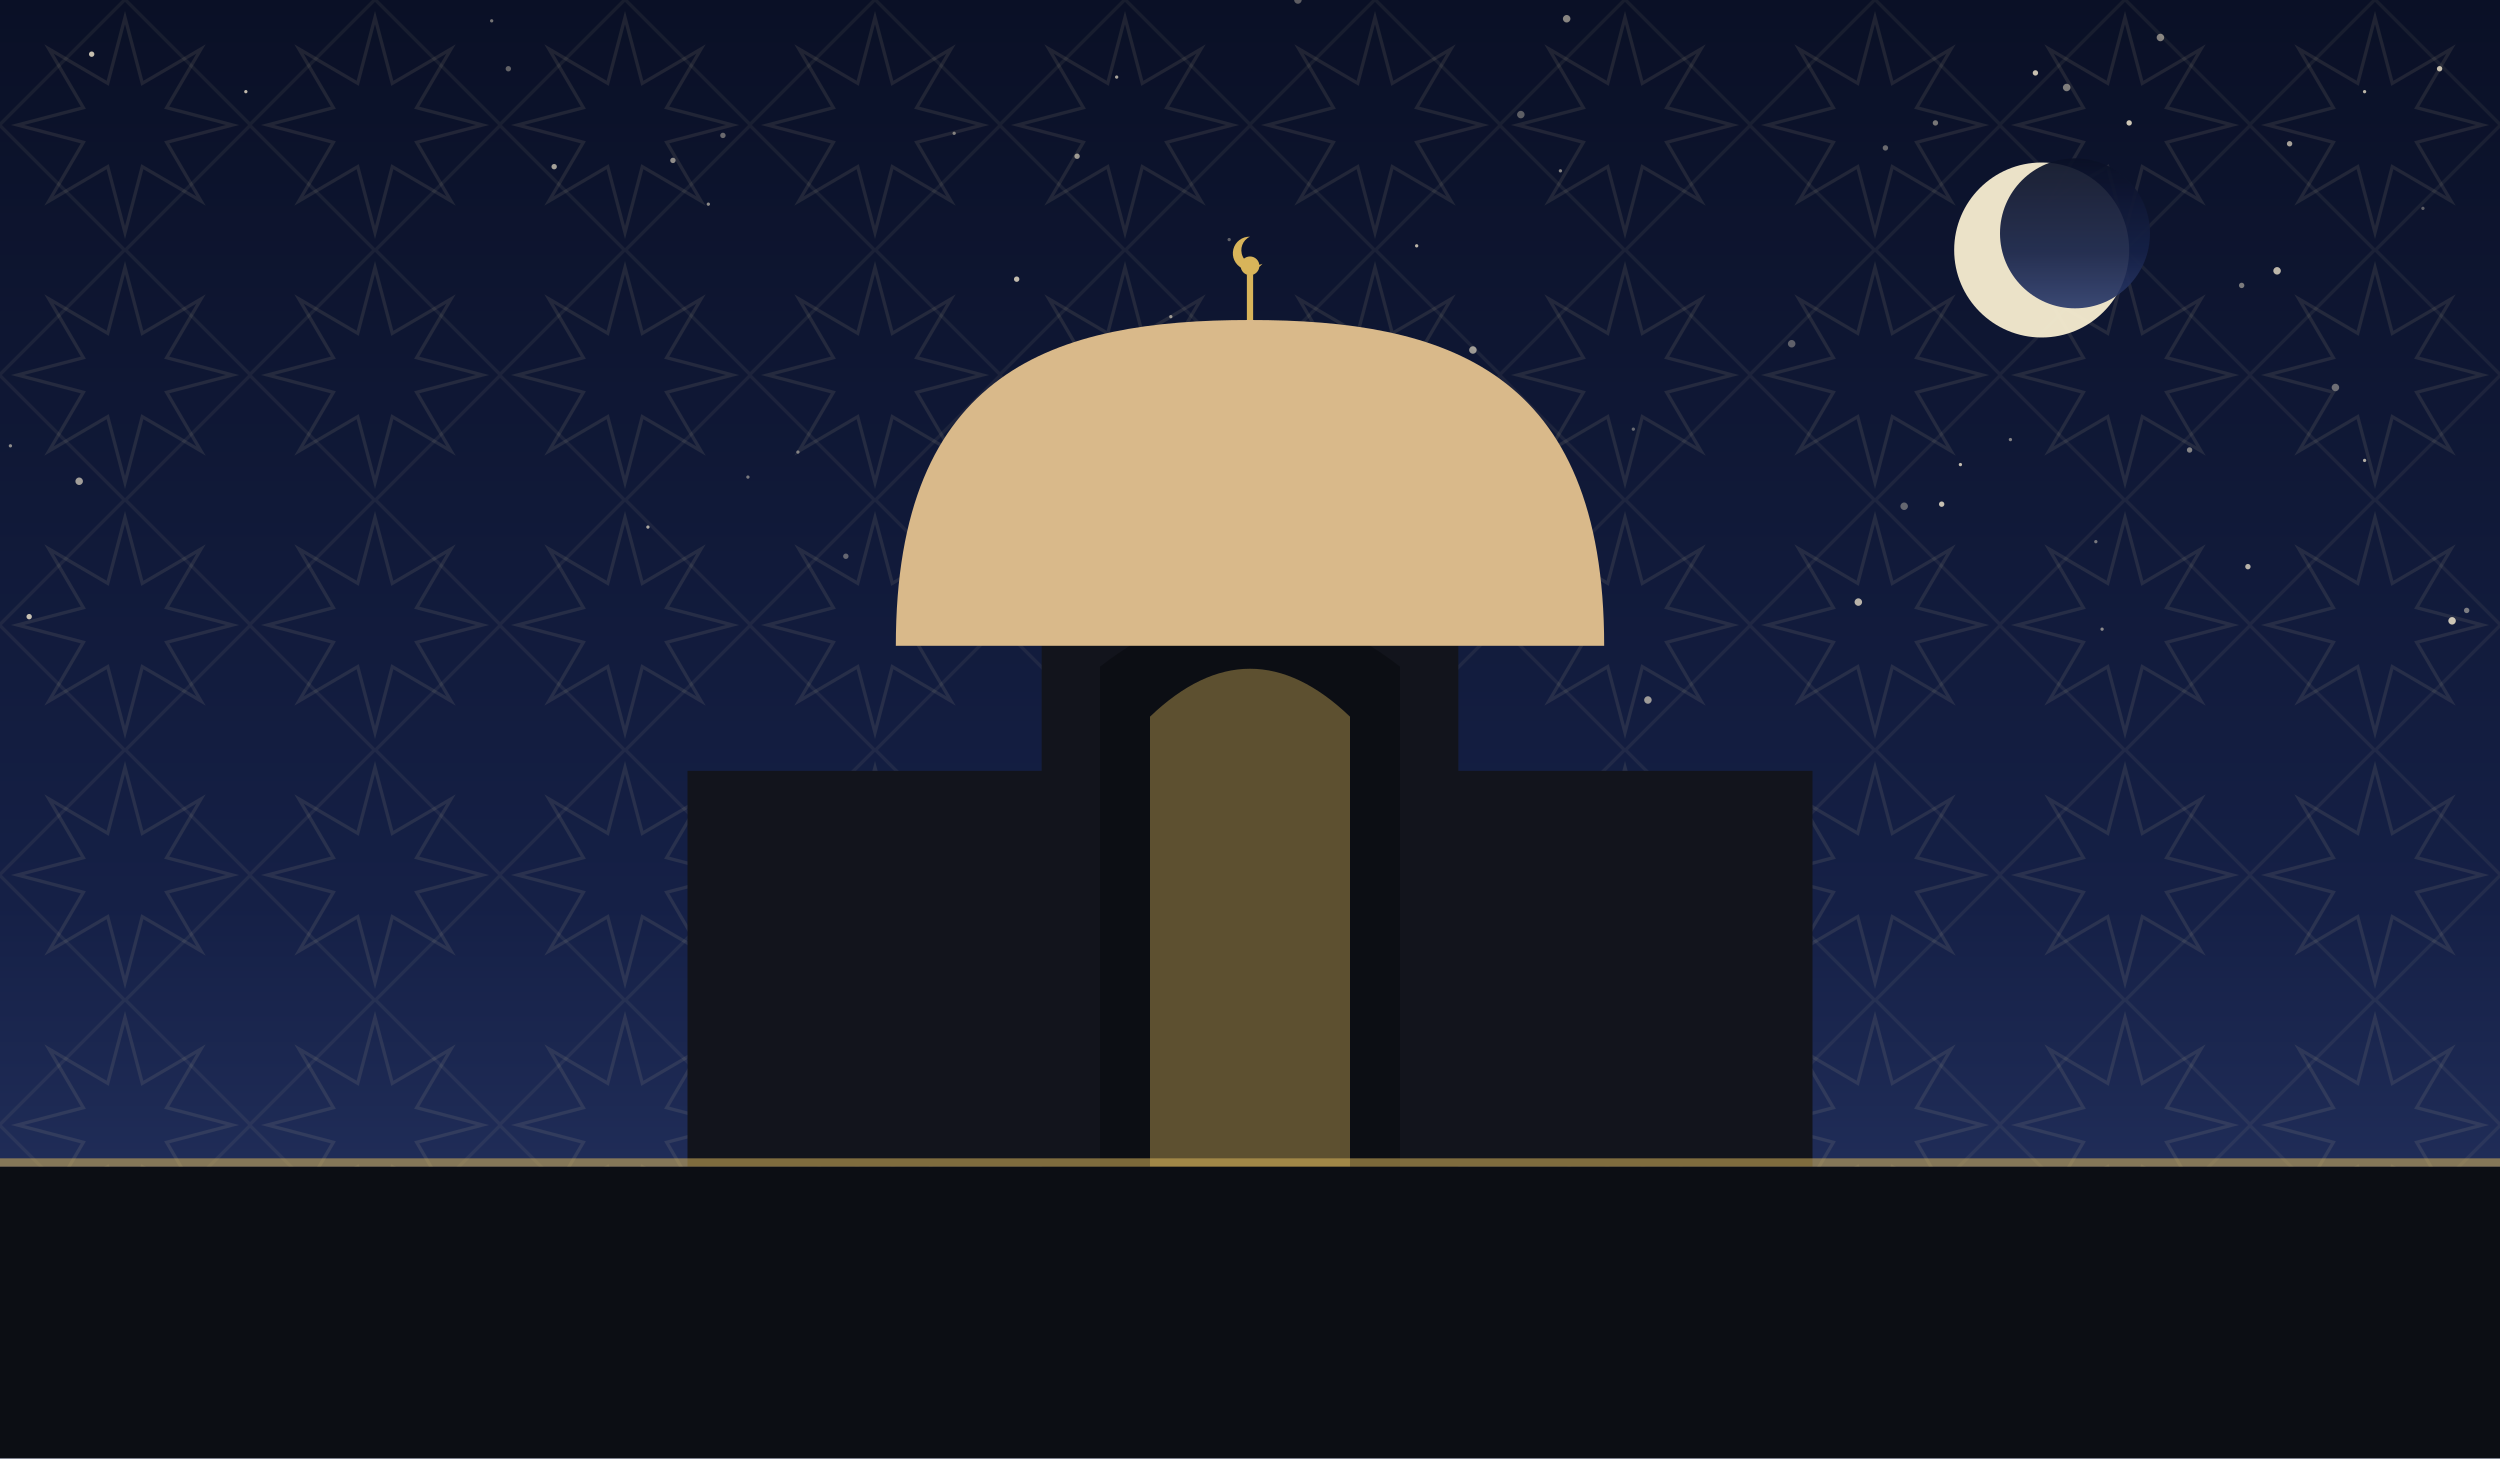
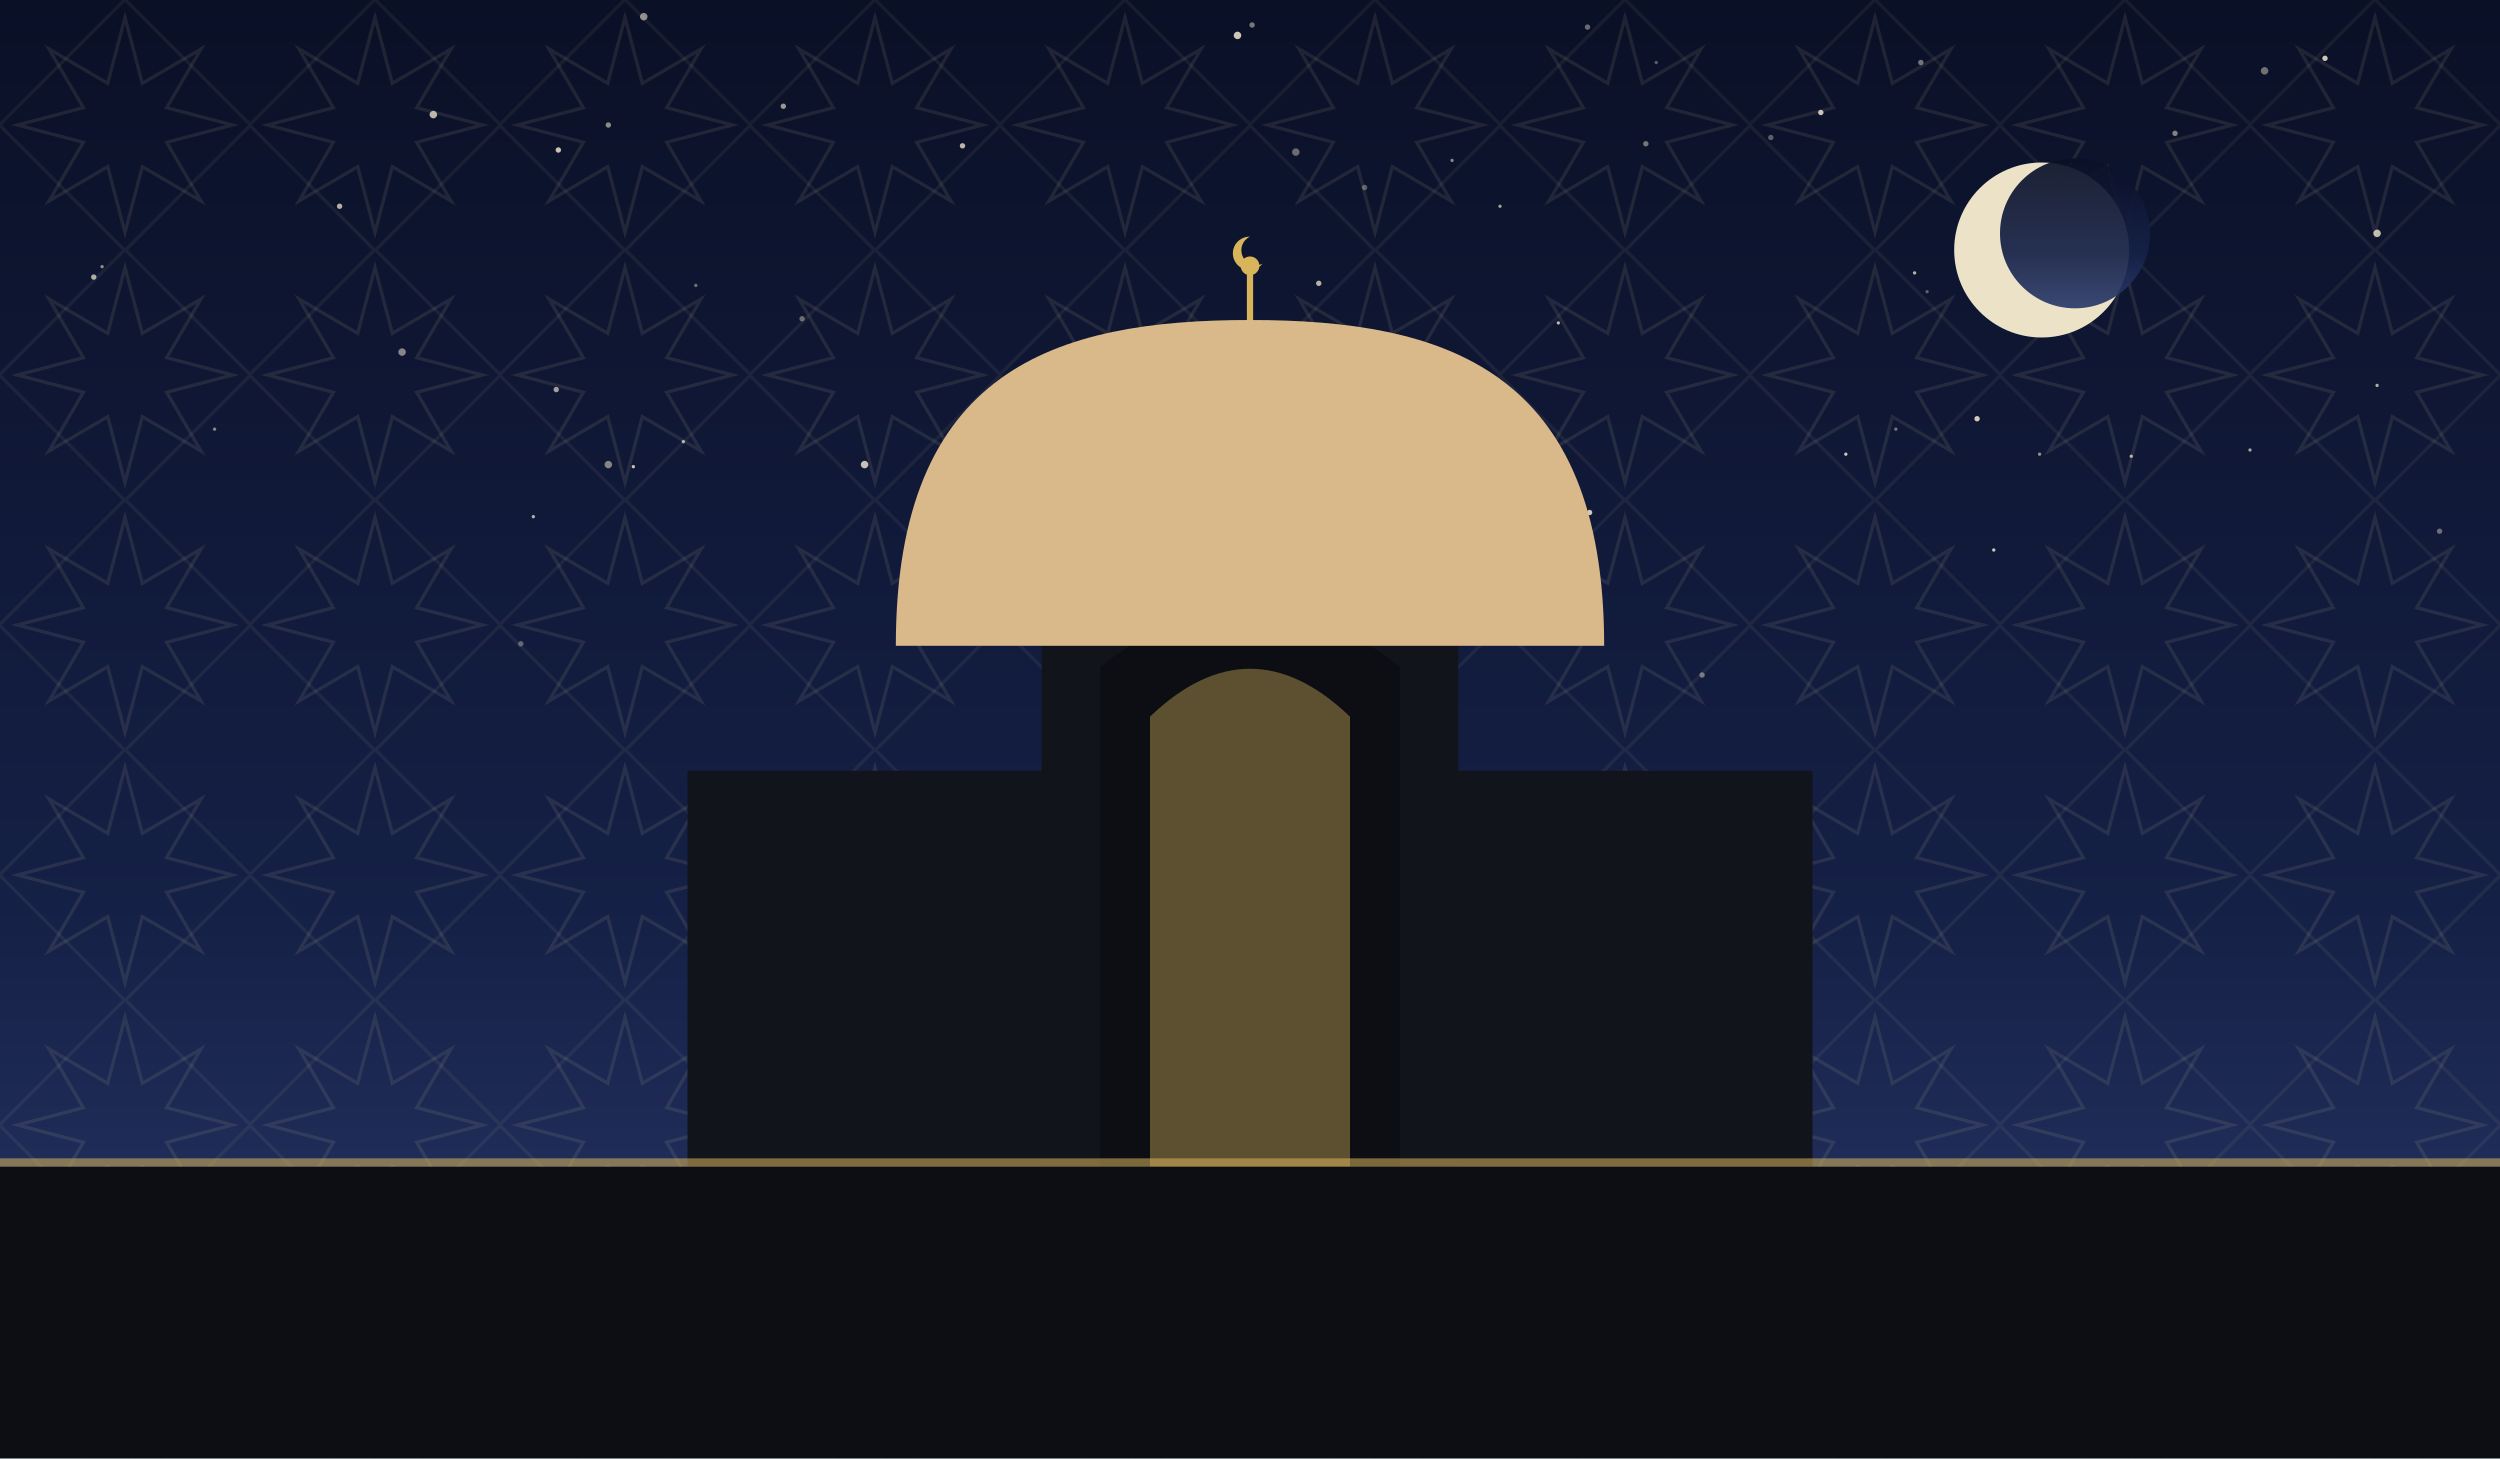
<svg xmlns="http://www.w3.org/2000/svg" viewBox="0 0 1200 700" role="img">
  <defs>
    <linearGradient id="sky" x1="0" y1="0" x2="0" y2="1">
      <stop offset="0" stop-color="#0a1026" />
      <stop offset="0.62" stop-color="#152046" />
      <stop offset="1" stop-color="#2b3a6b" />
    </linearGradient>
    <pattern id="g1" width="120" height="120" patternUnits="userSpaceOnUse">
      <polygon points="111.6,60.0 80.0,68.3 96.5,96.5 68.3,80.0 60.0,111.6 51.7,80.0 23.5,96.5 40.0,68.3 8.4,60.0 40.0,51.7 23.5,23.5 51.7,40.0 60.0,8.4 68.3,40.0 96.5,23.5 80.0,51.7" fill="none" stroke="#e8d9a8" stroke-width="1.6" opacity="0.1" />
      <rect x="17.4" y="17.4" width="85.2" height="85.2" fill="none" stroke="#e8d9a8" stroke-width="1.6" opacity="0.07" transform="rotate(45 60.0 60.0)" />
    </pattern>
  </defs>
  <rect width="1200" height="700" fill="url(#sky)" />
  <rect width="1200" height="700" fill="url(#g1)" />
-   <circle cx="1099" cy="69" r="1.3" fill="#f7ecd2" opacity="0.66" />
-   <circle cx="5" cy="214" r="0.8" fill="#f7ecd2" opacity="0.55" />
-   <circle cx="680" cy="118" r="0.8" fill="#f7ecd2" opacity="0.75" />
-   <circle cx="892" cy="289" r="1.8" fill="#f7ecd2" opacity="0.73" />
-   <circle cx="905" cy="71" r="1.3" fill="#f7ecd2" opacity="0.40" />
-   <circle cx="791" cy="336" r="1.8" fill="#f7ecd2" opacity="0.61" />
-   <circle cx="1006" cy="260" r="0.8" fill="#f7ecd2" opacity="0.45" />
-   <circle cx="38" cy="231" r="1.8" fill="#f7ecd2" opacity="0.63" />
-   <circle cx="311" cy="253" r="0.8" fill="#f7ecd2" opacity="0.68" />
-   <circle cx="1177" cy="298" r="1.8" fill="#f7ecd2" opacity="0.81" />
-   <circle cx="932" cy="242" r="1.3" fill="#f7ecd2" opacity="0.79" />
-   <circle cx="1184" cy="293" r="1.3" fill="#f7ecd2" opacity="0.47" />
-   <circle cx="517" cy="75" r="1.3" fill="#f7ecd2" opacity="0.60" />
-   <circle cx="1163" cy="100" r="0.8" fill="#f7ecd2" opacity="0.35" />
-   <circle cx="458" cy="64" r="0.8" fill="#f7ecd2" opacity="0.47" />
-   <circle cx="730" cy="55" r="1.8" fill="#f7ecd2" opacity="0.35" />
-   <circle cx="323" cy="77" r="1.3" fill="#f7ecd2" opacity="0.56" />
-   <circle cx="749" cy="82" r="0.8" fill="#f7ecd2" opacity="0.53" />
-   <circle cx="784" cy="206" r="0.8" fill="#f7ecd2" opacity="0.39" />
-   <circle cx="1076" cy="137" r="1.3" fill="#f7ecd2" opacity="0.47" />
-   <circle cx="929" cy="59" r="1.3" fill="#f7ecd2" opacity="0.46" />
-   <circle cx="1135" cy="44" r="0.8" fill="#f7ecd2" opacity="0.75" />
-   <circle cx="710" cy="188" r="1.3" fill="#f7ecd2" opacity="0.65" />
-   <circle cx="1022" cy="59" r="1.3" fill="#f7ecd2" opacity="0.83" />
-   <circle cx="1135" cy="221" r="0.8" fill="#f7ecd2" opacity="0.70" />
-   <circle cx="1121" cy="186" r="1.8" fill="#f7ecd2" opacity="0.41" />
-   <circle cx="236" cy="10" r="0.8" fill="#f7ecd2" opacity="0.45" />
-   <circle cx="568" cy="161" r="0.8" fill="#f7ecd2" opacity="0.83" />
-   <circle cx="941" cy="223" r="0.8" fill="#f7ecd2" opacity="0.78" />
-   <circle cx="707" cy="168" r="1.8" fill="#f7ecd2" opacity="0.61" />
-   <circle cx="562" cy="152" r="0.8" fill="#f7ecd2" opacity="0.59" />
-   <circle cx="914" cy="243" r="1.8" fill="#f7ecd2" opacity="0.37" />
-   <circle cx="347" cy="65" r="1.3" fill="#f7ecd2" opacity="0.40" />
-   <circle cx="1093" cy="130" r="1.8" fill="#f7ecd2" opacity="0.75" />
-   <circle cx="488" cy="134" r="1.3" fill="#f7ecd2" opacity="0.77" />
-   <circle cx="860" cy="165" r="1.8" fill="#f7ecd2" opacity="0.35" />
-   <circle cx="553" cy="227" r="0.8" fill="#f7ecd2" opacity="0.66" />
-   <circle cx="1079" cy="272" r="1.3" fill="#f7ecd2" opacity="0.73" />
-   <circle cx="14" cy="296" r="1.3" fill="#f7ecd2" opacity="0.79" />
-   <circle cx="406" cy="267" r="1.3" fill="#f7ecd2" opacity="0.37" />
-   <circle cx="359" cy="229" r="0.8" fill="#f7ecd2" opacity="0.46" />
-   <circle cx="665" cy="254" r="1.3" fill="#f7ecd2" opacity="0.45" />
-   <circle cx="340" cy="98" r="0.8" fill="#f7ecd2" opacity="0.55" />
-   <circle cx="752" cy="9" r="1.8" fill="#f7ecd2" opacity="0.53" />
-   <circle cx="965" cy="211" r="0.8" fill="#f7ecd2" opacity="0.50" />
-   <circle cx="1051" cy="216" r="1.3" fill="#f7ecd2" opacity="0.51" />
-   <circle cx="266" cy="80" r="1.3" fill="#f7ecd2" opacity="0.65" />
-   <circle cx="698" cy="271" r="0.8" fill="#f7ecd2" opacity="0.43" />
-   <circle cx="1171" cy="33" r="1.3" fill="#f7ecd2" opacity="0.78" />
-   <circle cx="1037" cy="18" r="1.8" fill="#f7ecd2" opacity="0.51" />
-   <circle cx="992" cy="42" r="1.8" fill="#f7ecd2" opacity="0.49" />
-   <circle cx="244" cy="33" r="1.3" fill="#f7ecd2" opacity="0.37" />
-   <circle cx="977" cy="35" r="1.3" fill="#f7ecd2" opacity="0.80" />
-   <circle cx="623" cy="0" r="1.8" fill="#f7ecd2" opacity="0.35" />
-   <circle cx="118" cy="44" r="0.8" fill="#f7ecd2" opacity="0.77" />
-   <circle cx="590" cy="115" r="0.8" fill="#f7ecd2" opacity="0.35" />
-   <circle cx="383" cy="217" r="0.8" fill="#f7ecd2" opacity="0.46" />
-   <circle cx="1009" cy="302" r="0.8" fill="#f7ecd2" opacity="0.53" />
-   <circle cx="44" cy="26" r="1.3" fill="#f7ecd2" opacity="0.79" />
-   <circle cx="536" cy="37" r="0.8" fill="#f7ecd2" opacity="0.67" />
+   <circle cx="1044" cy="64" r="1.3" fill="#f7ecd2" opacity="0.51" />
+   <circle cx="790" cy="69" r="1.3" fill="#f7ecd2" opacity="0.45" />
+   <circle cx="385" cy="153" r="1.3" fill="#f7ecd2" opacity="0.40" />
+   <circle cx="957" cy="264" r="0.8" fill="#f7ecd2" opacity="0.83" />
+   <circle cx="850" cy="66" r="1.3" fill="#f7ecd2" opacity="0.35" />
+   <circle cx="376" cy="51" r="1.3" fill="#f7ecd2" opacity="0.61" />
+   <circle cx="711" cy="295" r="1.3" fill="#f7ecd2" opacity="0.80" />
+   <circle cx="103" cy="206" r="0.8" fill="#f7ecd2" opacity="0.53" />
+   <circle cx="256" cy="248" r="0.8" fill="#f7ecd2" opacity="0.73" />
+   <circle cx="762" cy="13" r="1.3" fill="#f7ecd2" opacity="0.41" />
+   <circle cx="637" cy="277" r="1.8" fill="#f7ecd2" opacity="0.84" />
+   <circle cx="49" cy="128" r="0.8" fill="#f7ecd2" opacity="0.57" />
+   <circle cx="462" cy="70" r="1.3" fill="#f7ecd2" opacity="0.75" />
+   <circle cx="748" cy="155" r="0.8" fill="#f7ecd2" opacity="0.75" />
+   <circle cx="163" cy="99" r="1.3" fill="#f7ecd2" opacity="0.72" />
+   <circle cx="795" cy="30" r="0.8" fill="#f7ecd2" opacity="0.35" />
+   <circle cx="268" cy="72" r="1.3" fill="#f7ecd2" opacity="0.81" />
+   <circle cx="334" cy="137" r="0.8" fill="#f7ecd2" opacity="0.43" />
+   <circle cx="489" cy="241" r="1.3" fill="#f7ecd2" opacity="0.84" />
+   <circle cx="1141" cy="112" r="1.8" fill="#f7ecd2" opacity="0.77" />
+   <circle cx="874" cy="54" r="1.3" fill="#f7ecd2" opacity="0.81" />
+   <circle cx="720" cy="99" r="0.8" fill="#f7ecd2" opacity="0.65" />
+   <circle cx="415" cy="223" r="1.8" fill="#f7ecd2" opacity="0.80" />
+   <circle cx="1087" cy="34" r="1.8" fill="#f7ecd2" opacity="0.43" />
+   <circle cx="1080" cy="216" r="0.8" fill="#f7ecd2" opacity="0.65" />
+   <circle cx="706" cy="241" r="1.8" fill="#f7ecd2" opacity="0.81" />
+   <circle cx="1141" cy="185" r="0.8" fill="#f7ecd2" opacity="0.70" />
+   <circle cx="633" cy="136" r="1.3" fill="#f7ecd2" opacity="0.73" />
+   <circle cx="886" cy="218" r="0.8" fill="#f7ecd2" opacity="0.83" />
+   <circle cx="292" cy="223" r="1.8" fill="#f7ecd2" opacity="0.51" />
+   <circle cx="267" cy="187" r="1.3" fill="#f7ecd2" opacity="0.64" />
+   <circle cx="979" cy="218" r="0.8" fill="#f7ecd2" opacity="0.57" />
+   <circle cx="292" cy="60" r="1.3" fill="#f7ecd2" opacity="0.55" />
+   <circle cx="678" cy="185" r="1.8" fill="#f7ecd2" opacity="0.65" />
+   <circle cx="193" cy="169" r="1.8" fill="#f7ecd2" opacity="0.52" />
+   <circle cx="925" cy="140" r="0.8" fill="#f7ecd2" opacity="0.35" />
+   <circle cx="498" cy="222" r="0.8" fill="#f7ecd2" opacity="0.41" />
+   <circle cx="664" cy="327" r="1.3" fill="#f7ecd2" opacity="0.63" />
+   <circle cx="919" cy="131" r="0.8" fill="#f7ecd2" opacity="0.74" />
+   <circle cx="471" cy="242" r="1.8" fill="#f7ecd2" opacity="0.67" />
+   <circle cx="304" cy="224" r="0.8" fill="#f7ecd2" opacity="0.81" />
+   <circle cx="250" cy="309" r="1.3" fill="#f7ecd2" opacity="0.35" />
+   <circle cx="45" cy="133" r="1.3" fill="#f7ecd2" opacity="0.70" />
+   <circle cx="817" cy="324" r="1.3" fill="#f7ecd2" opacity="0.43" />
+   <circle cx="910" cy="206" r="0.8" fill="#f7ecd2" opacity="0.45" />
+   <circle cx="636" cy="271" r="1.3" fill="#f7ecd2" opacity="0.41" />
+   <circle cx="1171" cy="255" r="1.3" fill="#f7ecd2" opacity="0.40" />
+   <circle cx="763" cy="246" r="1.3" fill="#f7ecd2" opacity="0.83" />
+   <circle cx="1116" cy="28" r="1.3" fill="#f7ecd2" opacity="0.83" />
+   <circle cx="622" cy="73" r="1.8" fill="#f7ecd2" opacity="0.41" />
+   <circle cx="697" cy="77" r="0.8" fill="#f7ecd2" opacity="0.54" />
+   <circle cx="309" cy="8" r="1.8" fill="#f7ecd2" opacity="0.57" />
+   <circle cx="922" cy="30" r="1.3" fill="#f7ecd2" opacity="0.45" />
+   <circle cx="208" cy="55" r="1.8" fill="#f7ecd2" opacity="0.75" />
+   <circle cx="1023" cy="219" r="0.8" fill="#f7ecd2" opacity="0.72" />
+   <circle cx="655" cy="90" r="1.3" fill="#f7ecd2" opacity="0.35" />
+   <circle cx="328" cy="212" r="0.8" fill="#f7ecd2" opacity="0.71" />
+   <circle cx="594" cy="17" r="1.8" fill="#f7ecd2" opacity="0.83" />
+   <circle cx="949" cy="201" r="1.3" fill="#f7ecd2" opacity="0.84" />
+   <circle cx="601" cy="12" r="1.3" fill="#f7ecd2" opacity="0.47" />
  <circle cx="980" cy="120" r="42" fill="#f6ecd0" opacity="0.95" />
  <circle cx="996" cy="112" r="36" fill="url(#sky)" opacity="0.92" />
  <rect x="330" y="370" width="540" height="190" fill="#12141c" />
  <path d="M 500 560 L 500 300 Q 600 230 700 300 L 700 560 Z" fill="#12141c" />
  <path d="M 528 560 L 528 320 Q 600 264 672 320 L 672 560 Z" fill="#0c0e14" />
  <path d="M 552 560 L 552 344 Q 600 298 648 344 L 648 560 Z" fill="#d8b45a" opacity="0.4" />
  <path d="M 430 310 C 430 177.06, 506.5 153.6, 600 153.6 C 693.5 153.6, 770 177.06, 770 310 Z" fill="#d9b98a" />
  <line x1="600" y1="153.6" x2="600" y2="131.6" stroke="#d8b45a" stroke-width="3" />
  <circle cx="600" cy="127.6" r="4.5" fill="#d8b45a" />
  <path d="M 600 113.6 a 8 8 0 1 0 6 13 a 6.4 6.4 0 1 1 -6 -13 Z" fill="#d8b45a" />
  <rect x="0" y="560" width="1200" height="140" fill="#0c0e14" />
  <rect x="0" y="556" width="1200" height="4" fill="#d8b45a" opacity="0.55" />
</svg>
